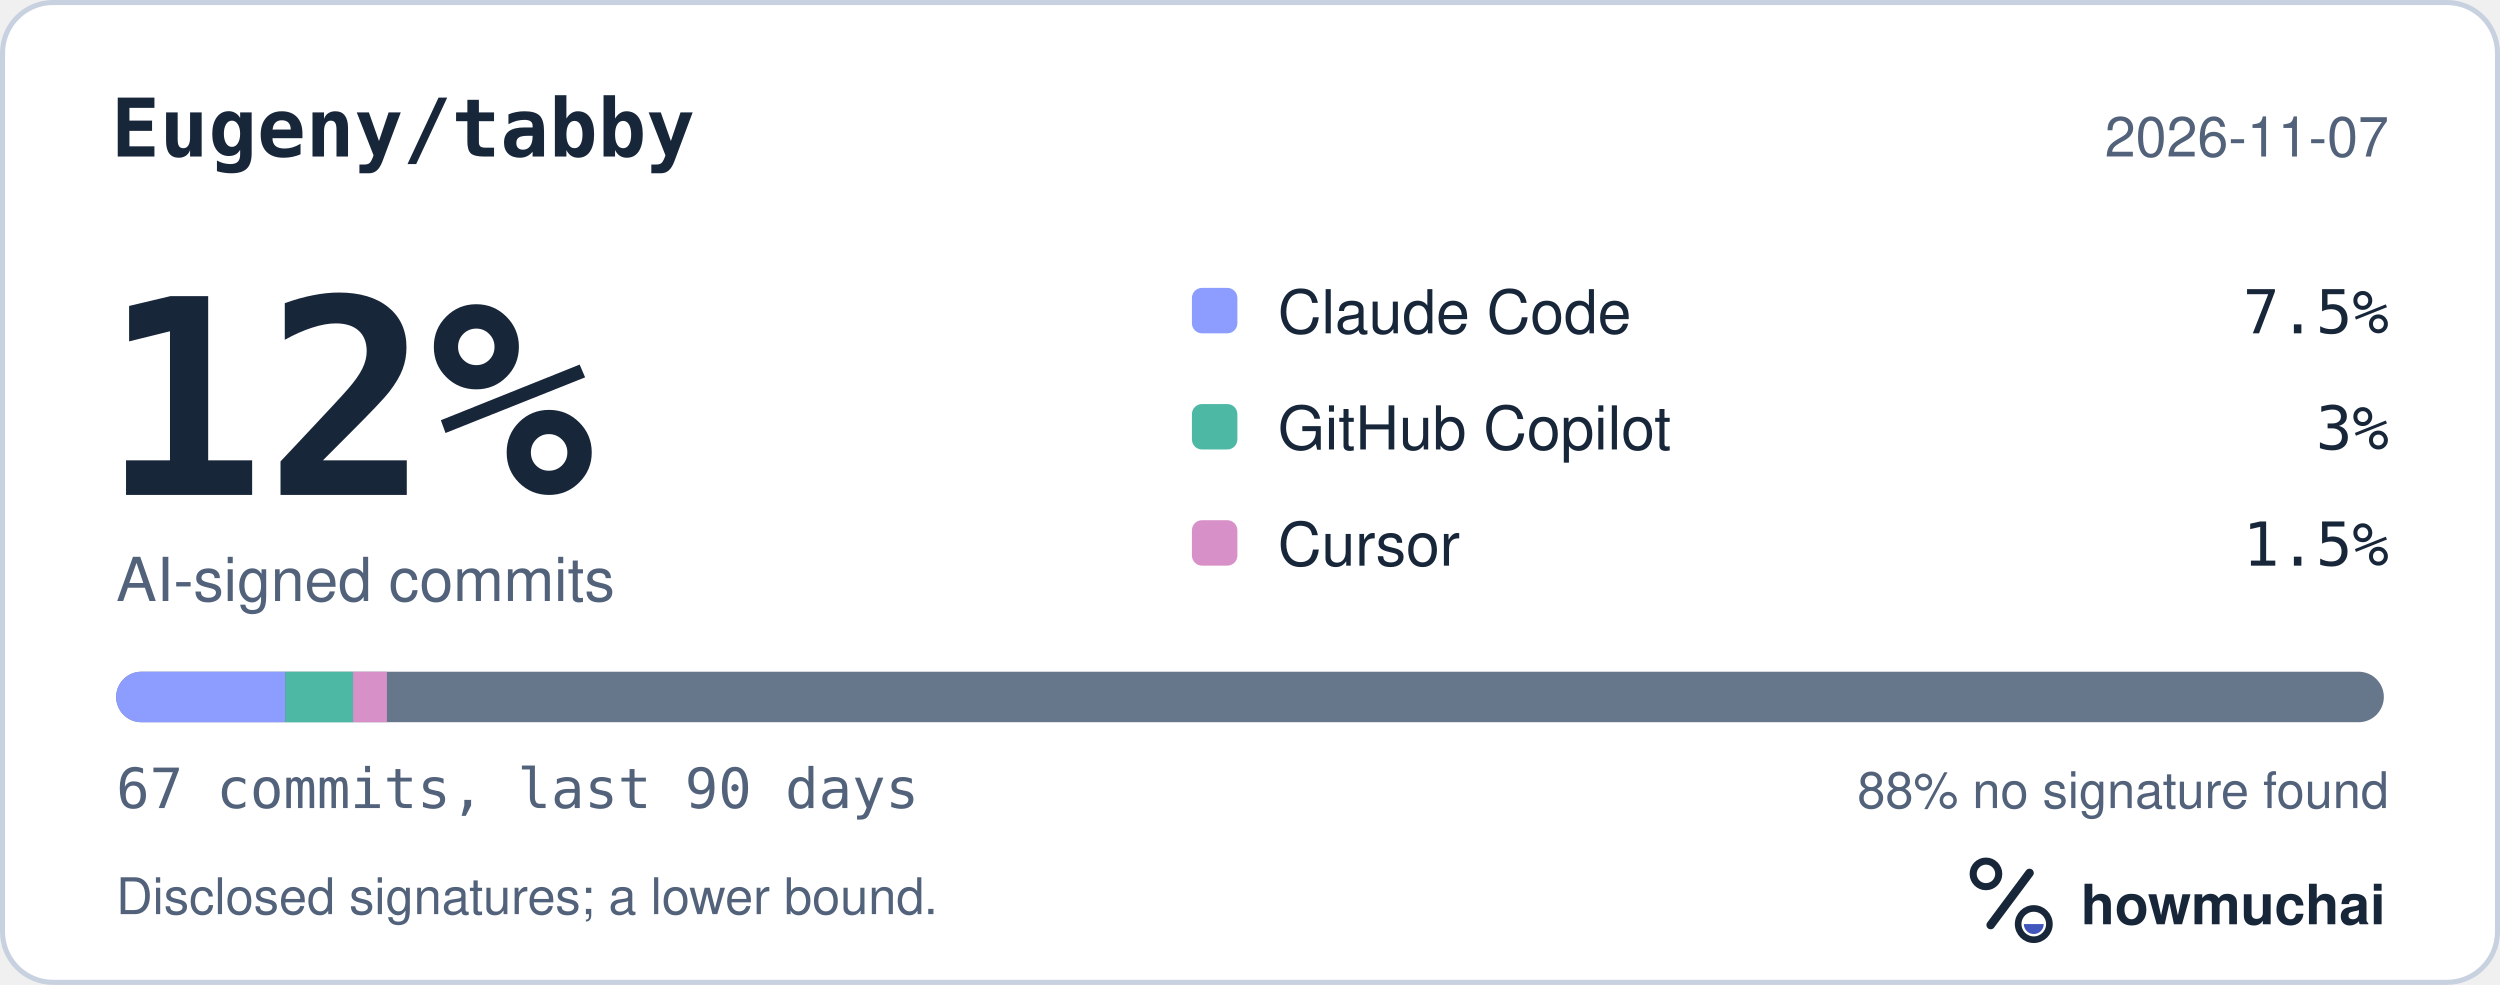
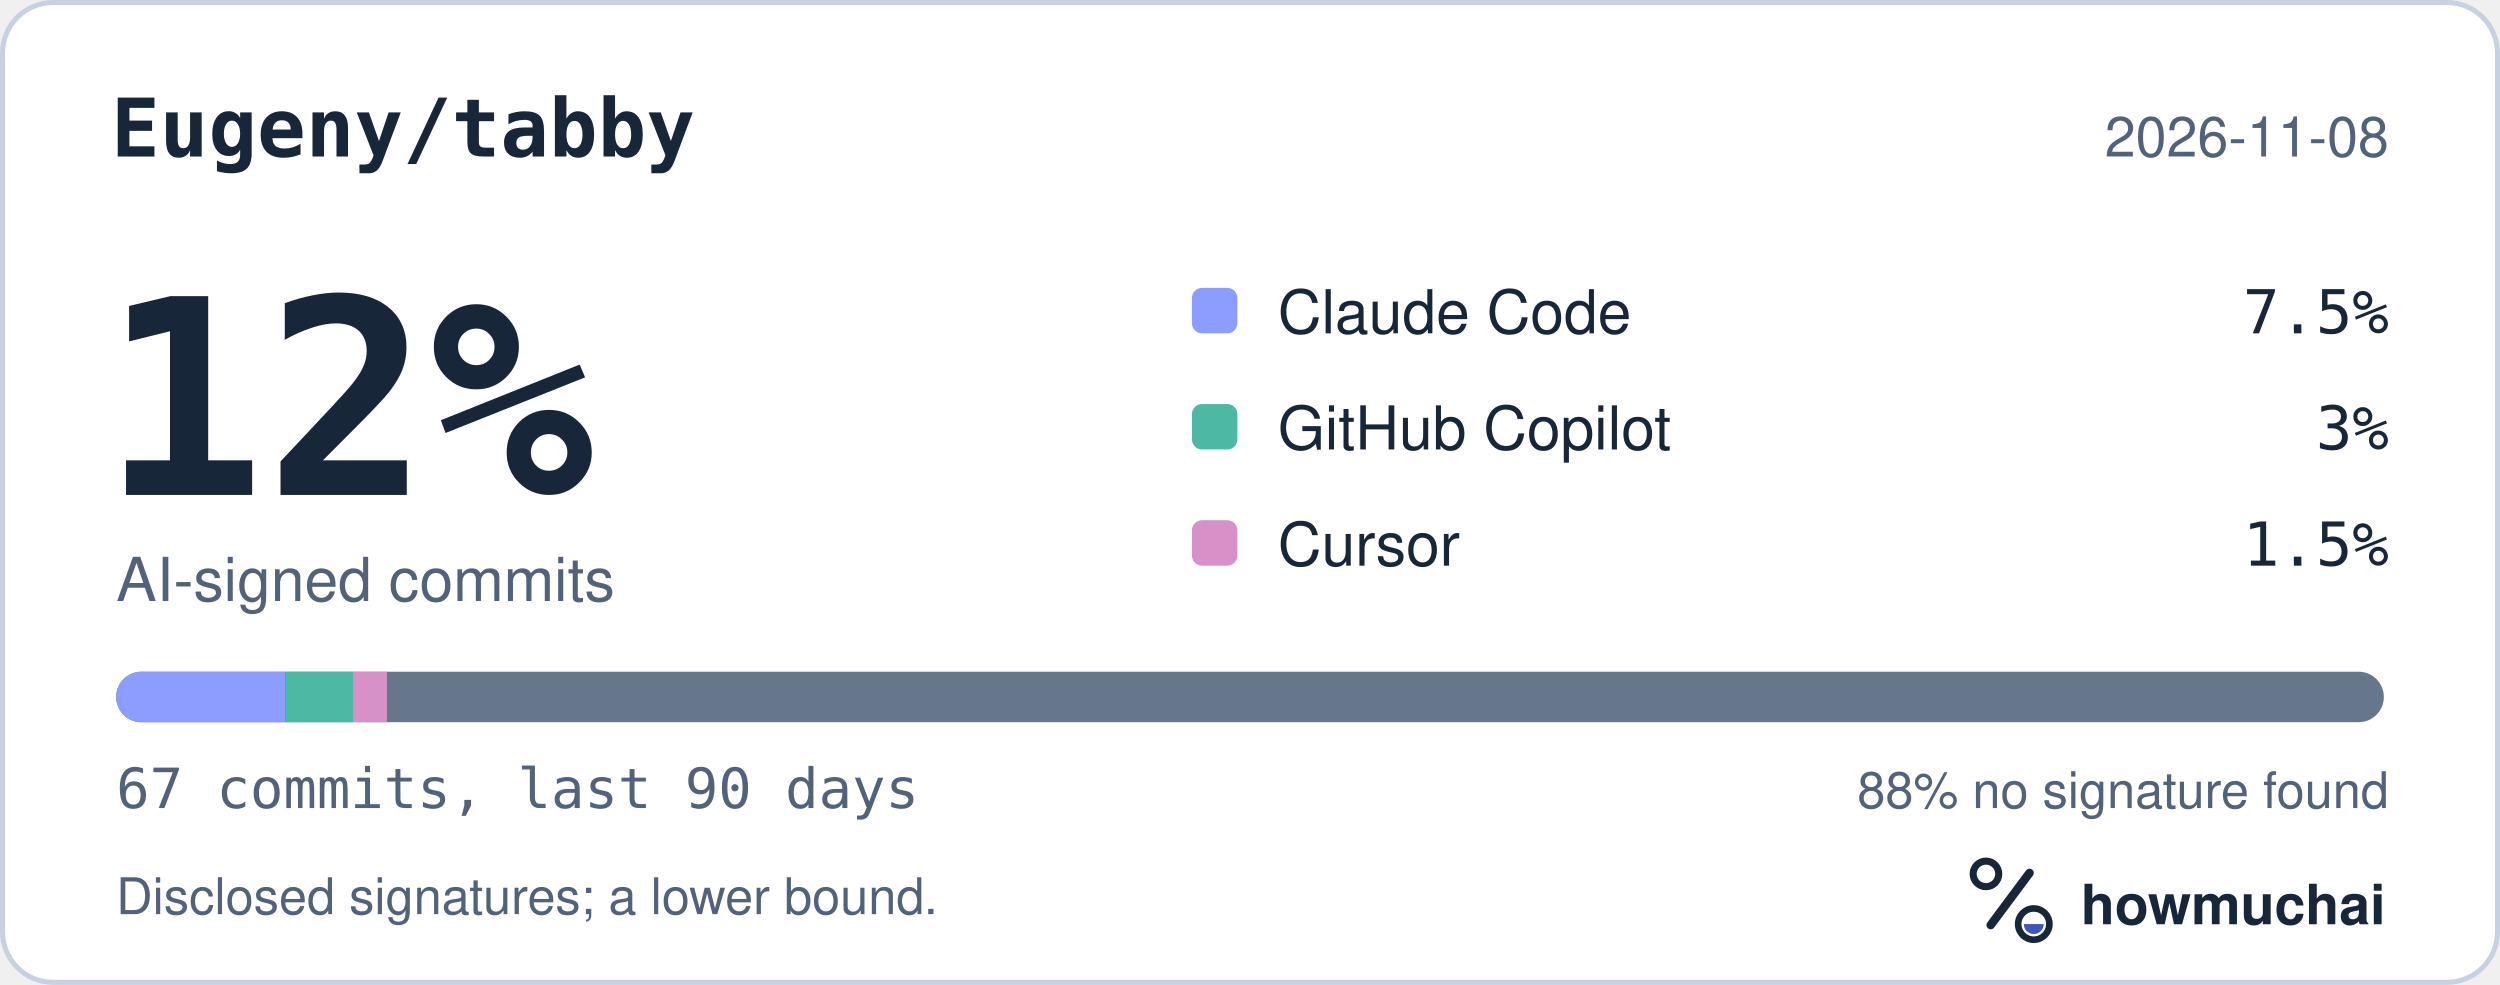
<svg xmlns="http://www.w3.org/2000/svg" width="495" height="195" viewBox="0 0 495 195" role="img" aria-labelledby="hm-t hm-d">
  <rect x="0.5" y="0.5" width="494" height="194" rx="10" fill="#FFFFFF" stroke="#C7D1DF" />
  <text x="22" y="31" fill="#18263A" font-family="ui-monospace, SF Mono, Menlo, Consolas, IBM Plex Mono, monospace" font-size="16" font-weight="600">Eugeny/tabby</text>
-   <text x="473" y="31" fill="#52627A" font-family="-apple-system, BlinkMacSystemFont, Segoe UI, Helvetica, Arial, Fira Sans, sans-serif" font-size="11" text-anchor="end">2026-11-07</text>
+   <text x="473" y="31" fill="#52627A" font-family="-apple-system, BlinkMacSystemFont, Segoe UI, Helvetica, Arial, Fira Sans, sans-serif" font-size="11" text-anchor="end">2026-11-08</text>
  <text x="20" y="98" fill="#18263A" font-family="ui-monospace, SF Mono, Menlo, Consolas, IBM Plex Mono, monospace" font-size="54" font-weight="700">12%</text>
  <text x="23" y="119" fill="#52627A" font-family="-apple-system, BlinkMacSystemFont, Segoe UI, Helvetica, Arial, Fira Sans, sans-serif" font-size="12">AI-signed commits</text>
  <rect x="236" y="57" width="9" height="9" rx="2" fill="#8D9DFF" />
  <text x="253" y="66" fill="#18263A" font-family="-apple-system, BlinkMacSystemFont, Segoe UI, Helvetica, Arial, Fira Sans, sans-serif" font-size="12">Claude Code</text>
  <text x="473" y="66" fill="#18263A" font-family="ui-monospace, SF Mono, Menlo, Consolas, IBM Plex Mono, monospace" font-size="12" text-anchor="end">7.5%</text>
  <rect x="236" y="80" width="9" height="9" rx="2" fill="#4DB8A4" />
  <text x="253" y="89" fill="#18263A" font-family="-apple-system, BlinkMacSystemFont, Segoe UI, Helvetica, Arial, Fira Sans, sans-serif" font-size="12">GitHub Copilot</text>
  <text x="473" y="89" fill="#18263A" font-family="ui-monospace, SF Mono, Menlo, Consolas, IBM Plex Mono, monospace" font-size="12" text-anchor="end">3%</text>
  <rect x="236" y="103" width="9" height="9" rx="2" fill="#D891C8" />
  <text x="253" y="112" fill="#18263A" font-family="-apple-system, BlinkMacSystemFont, Segoe UI, Helvetica, Arial, Fira Sans, sans-serif" font-size="12">Cursor</text>
  <text x="473" y="112" fill="#18263A" font-family="ui-monospace, SF Mono, Menlo, Consolas, IBM Plex Mono, monospace" font-size="12" text-anchor="end">1.5%</text>
  <defs>
    <clipPath id="hm-bar">
      <rect x="23" y="133" width="449" height="10" rx="5" />
    </clipPath>
  </defs>
  <rect x="23" y="133" width="449" height="10" rx="5" fill="#66768B" />
  <g clip-path="url(#hm-bar)">
    <rect x="23.00" y="133" width="33.51" height="10" fill="#8D9DFF" />
    <rect x="56.51" y="133" width="13.40" height="10" fill="#4DB8A4" />
    <rect x="69.91" y="133" width="6.70" height="10" fill="#D891C8" />
  </g>
  <text x="23" y="160" fill="#52627A" font-family="ui-monospace, SF Mono, Menlo, Consolas, IBM Plex Mono, monospace" font-size="11">67 commits, last 90 days</text>
  <text x="473" y="160" fill="#52627A" font-family="-apple-system, BlinkMacSystemFont, Segoe UI, Helvetica, Arial, Fira Sans, sans-serif" font-size="10" text-anchor="end">88% no signature found</text>
  <text x="23" y="181" fill="#52627A" font-family="-apple-system, BlinkMacSystemFont, Segoe UI, Helvetica, Arial, Fira Sans, sans-serif" font-size="10">Disclosed signatures; a lower bound.</text>
  <g transform="translate(386 166) scale(0.046875)">
    <circle cx="154" cy="150" r="54" fill="none" stroke="#18263A" stroke-width="30" />
    <path d="M174 366 338 146" fill="none" stroke="#18263A" stroke-width="36" stroke-linecap="round" />
    <circle cx="356" cy="362" r="66" fill="none" stroke="#18263A" stroke-width="28" />
    <path d="M314 362a42 42 0 0 0 84 0Z" fill="#4056BC" />
  </g>
  <text x="412" y="183" fill="#18263A" font-family="-apple-system, BlinkMacSystemFont, Segoe UI, Helvetica, Arial, Fira Sans, sans-serif" font-size="11" font-weight="650">howmuchai</text>
</svg>
